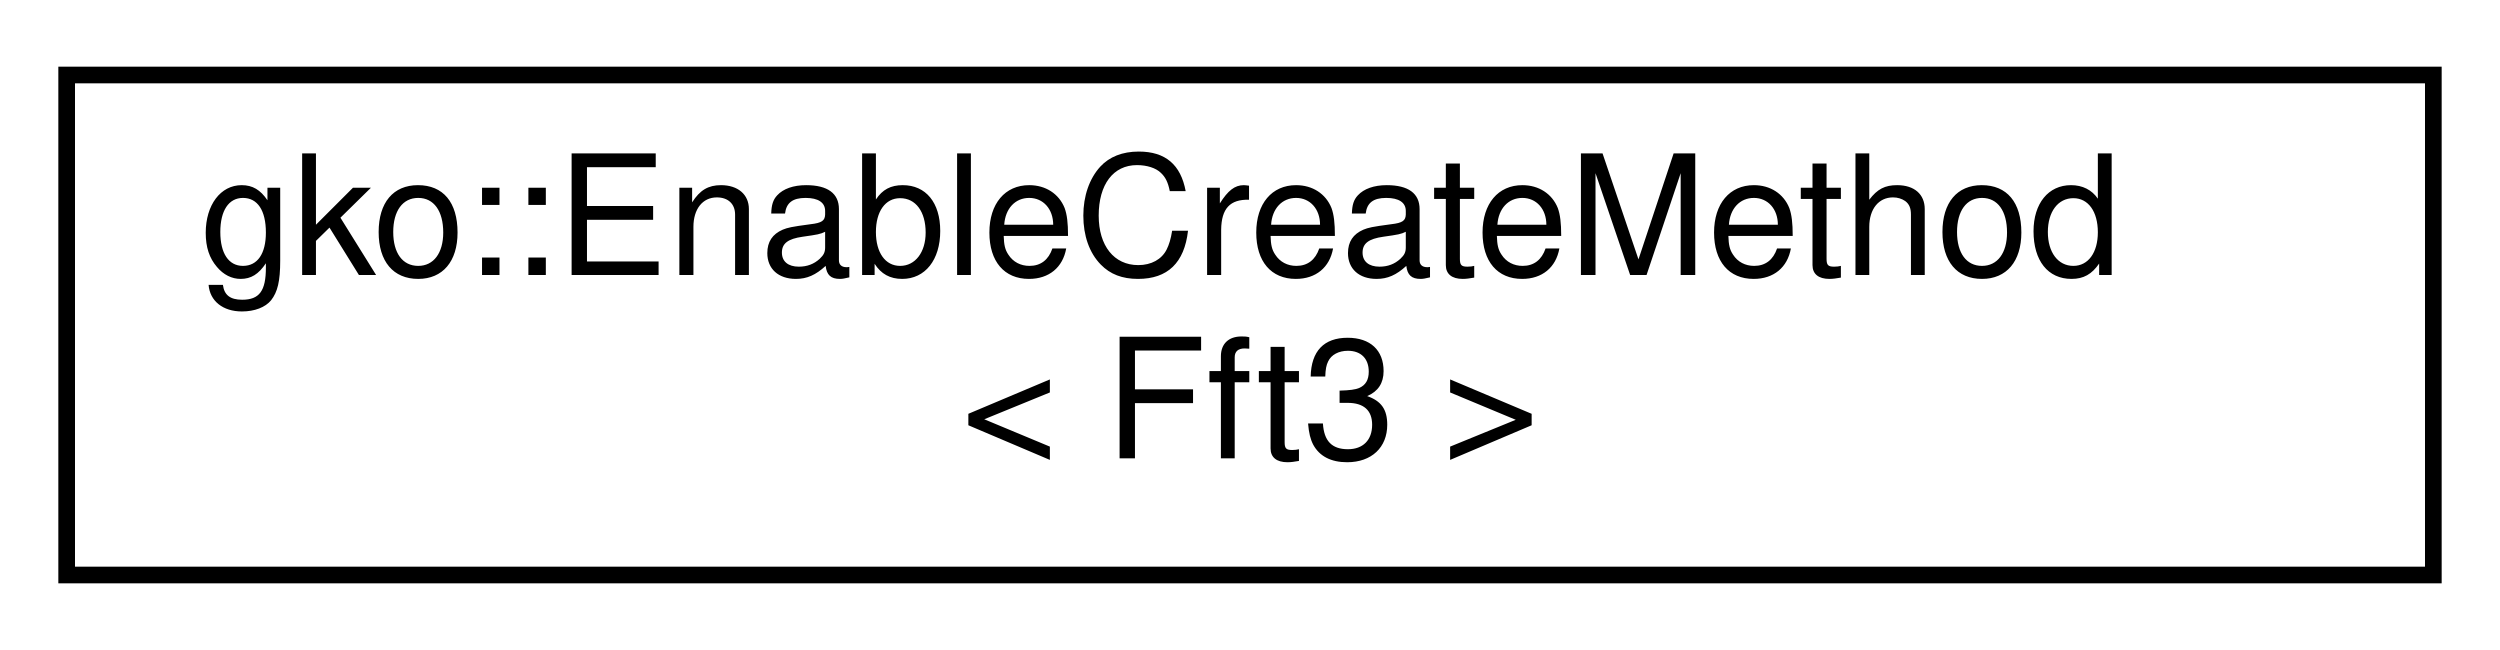
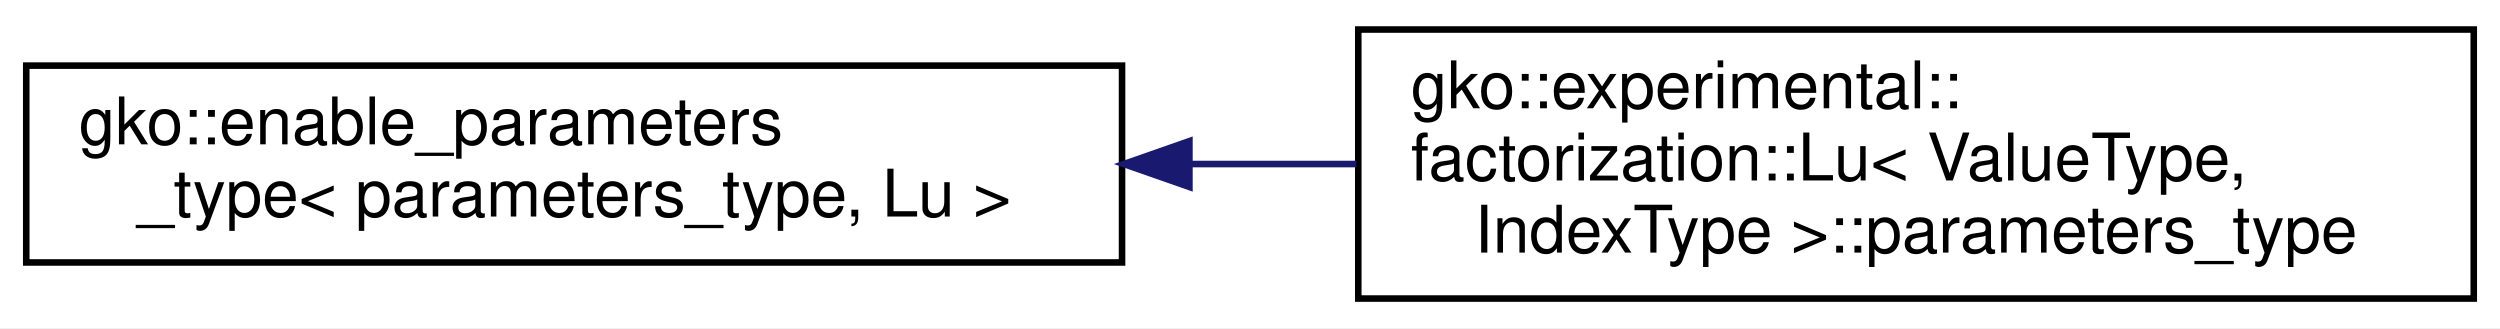
- <svg xmlns="http://www.w3.org/2000/svg" xmlns:xlink="http://www.w3.org/1999/xlink" width="150pt" height="39pt" viewBox="0.00 0.00 150.00 39.00">
-   <g id="graph0" class="graph" transform="scale(1 1) rotate(0) translate(4 35)">
-     <polygon fill="#ffffff" stroke="transparent" points="-4,4 -4,-35 146,-35 146,4 -4,4" />
+ <svg xmlns="http://www.w3.org/2000/svg" xmlns:xlink="http://www.w3.org/1999/xlink" width="381pt" height="50pt" viewBox="0.00 0.00 381.00 50.00">
+   <g id="graph0" class="graph" transform="scale(1 1) rotate(0) translate(4 46)">
+     <polygon fill="#ffffff" stroke="transparent" points="-4,4 -4,-46 377,-46 377,4 -4,4" />
    <g id="node1" class="node">
      <g id="a_node1">
-         <a xlink:href="classgko_1_1EnableCreateMethod.html" target="_top" xlink:title=" ">
-           <polygon fill="#ffffff" stroke="#000000" points="0,-.5 0,-30.5 142,-30.5 142,-.5 0,-.5" />
-           <text text-anchor="start" x="8" y="-18.5" font-family="Helvetica,sans-Serif" font-size="10.00" fill="#000000">gko::EnableCreateMethod</text>
-           <text text-anchor="middle" x="71" y="-7.5" font-family="Helvetica,sans-Serif" font-size="10.00" fill="#000000">&lt; Fft3 &gt;</text>
+         <a xlink:href="classgko_1_1enable__parameters__type.html" target="_top" xlink:title=" ">
+           <polygon fill="#ffffff" stroke="#000000" points="0,-6 0,-36 167,-36 167,-6 0,-6" />
+           <text text-anchor="start" x="8" y="-24" font-family="Helvetica,sans-Serif" font-size="10.00" fill="#000000">gko::enable_parameters</text>
+           <text text-anchor="middle" x="83.5" y="-13" font-family="Helvetica,sans-Serif" font-size="10.00" fill="#000000">_type&lt; parameters_type, Lu &gt;</text>
        </a>
      </g>
    </g>
+     <g id="node2" class="node">
+       <g id="a_node2">
+         <a xlink:href="structgko_1_1experimental_1_1factorization_1_1Lu_1_1parameters__type.html" target="_top" xlink:title=" ">
+           <polygon fill="#ffffff" stroke="#000000" points="203,-.5 203,-41.5 373,-41.5 373,-.5 203,-.5" />
+           <text text-anchor="start" x="211" y="-29.5" font-family="Helvetica,sans-Serif" font-size="10.00" fill="#000000">gko::experimental::</text>
+           <text text-anchor="start" x="211" y="-18.5" font-family="Helvetica,sans-Serif" font-size="10.00" fill="#000000">factorization::Lu&lt; ValueType,</text>
+           <text text-anchor="middle" x="288" y="-7.5" font-family="Helvetica,sans-Serif" font-size="10.00" fill="#000000"> IndexType &gt;::parameters_type</text>
+         </a>
+       </g>
+     </g>
+     <g id="edge1" class="edge">
+       <path fill="none" stroke="#191970" d="M177.476,-21C185.887,-21 194.374,-21 202.706,-21" />
+       <polygon fill="#191970" stroke="#191970" points="177.268,-17.5 167.268,-21 177.268,-24.5 177.268,-17.5" />
+     </g>
  </g>
</svg>
